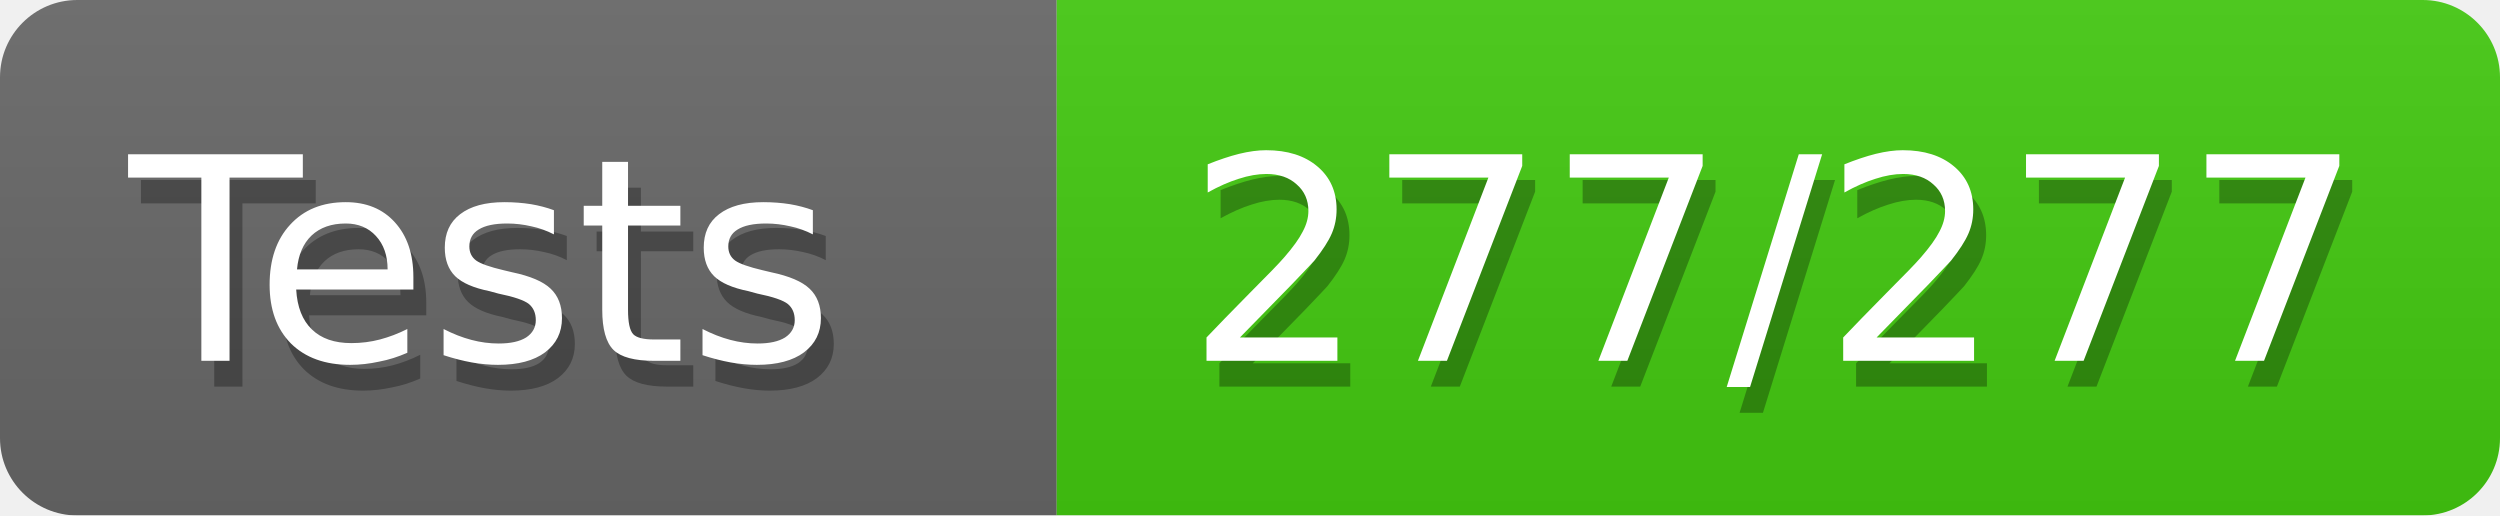
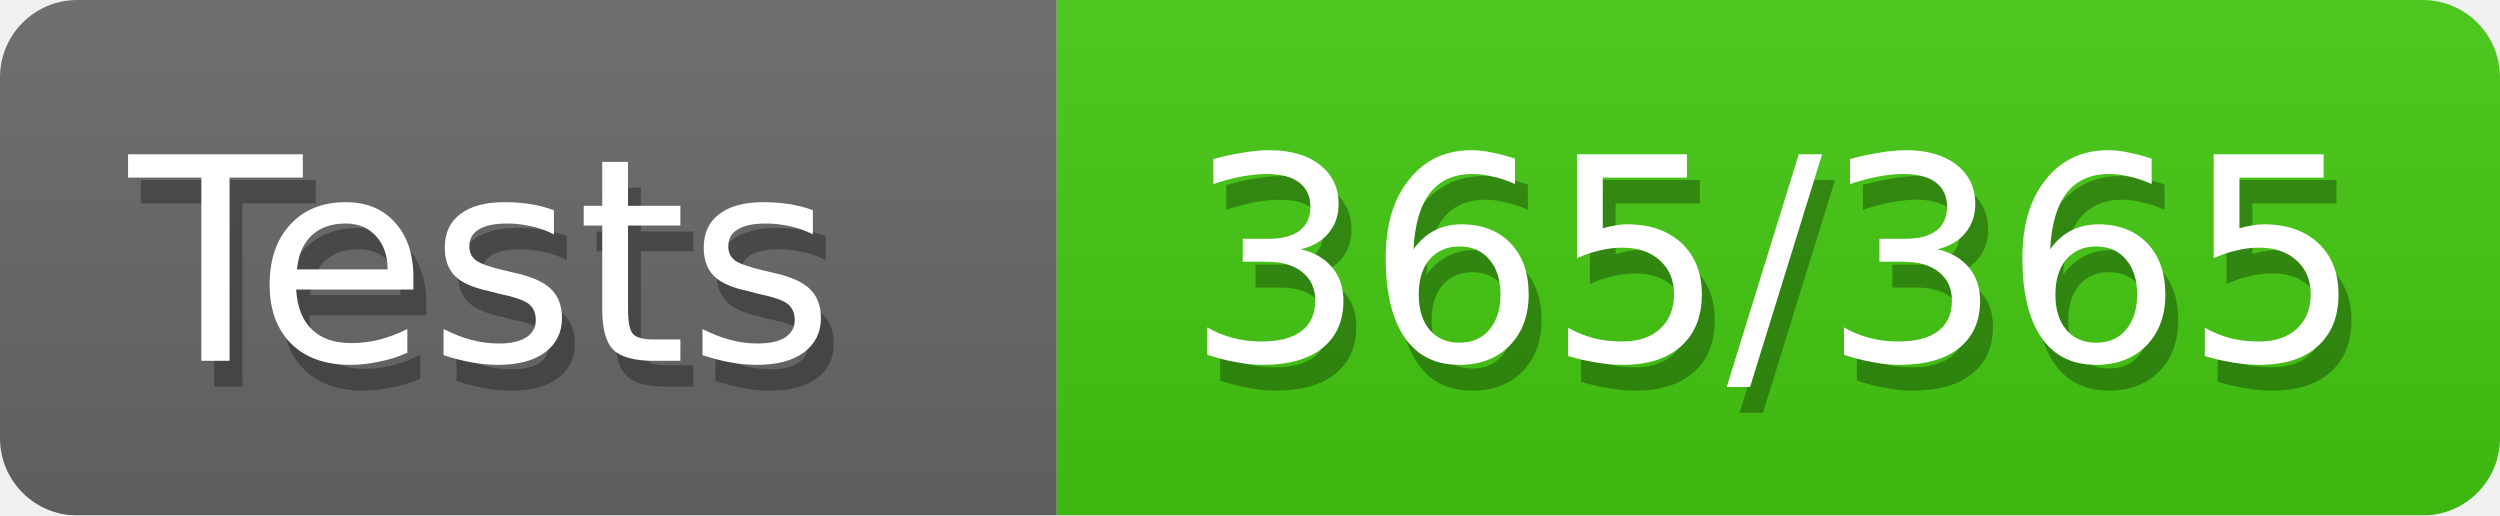
<svg xmlns="http://www.w3.org/2000/svg" width="97" height="20">
  <defs>
    <style>text{font-size:11px;font-family:Verdana,DejaVu Sans,Geneva,sans-serif}text.shadow{fill:#010101;fill-opacity:.3}text.high{fill:#fff}</style>
    <linearGradient id="smooth" x2="0" y2="100%">
      <stop offset="0" stop-color="#aaa" stop-opacity=".1" />
      <stop offset="1" stop-opacity=".1" />
    </linearGradient>
    <mask id="round">
      <rect width="100%" height="100%" rx="3" fill="#fff" />
    </mask>
  </defs>
  <g id="bg" mask="url(#round)">
    <path fill="#696969" d="M0 0h41v20H0z" />
    <path fill="#4c1" d="M41 0h56v20H41z" />
    <path fill="url(#smooth)" d="M0 0h97v20H0z" />
  </g>
  <g id="fg">
    <text class="shadow" x="5.5" y="15">Tests</text>
    <text class="high" x="5" y="14">Tests</text>
-     <text class="shadow" x="46.5" y="15">277/277</text>
-     <text class="high" x="46" y="14">277/277</text>
+     <text class="shadow" x="46.5" y="15">365/365</text>
+     <text class="high" x="46" y="14">365/365</text>
  </g>
</svg>
